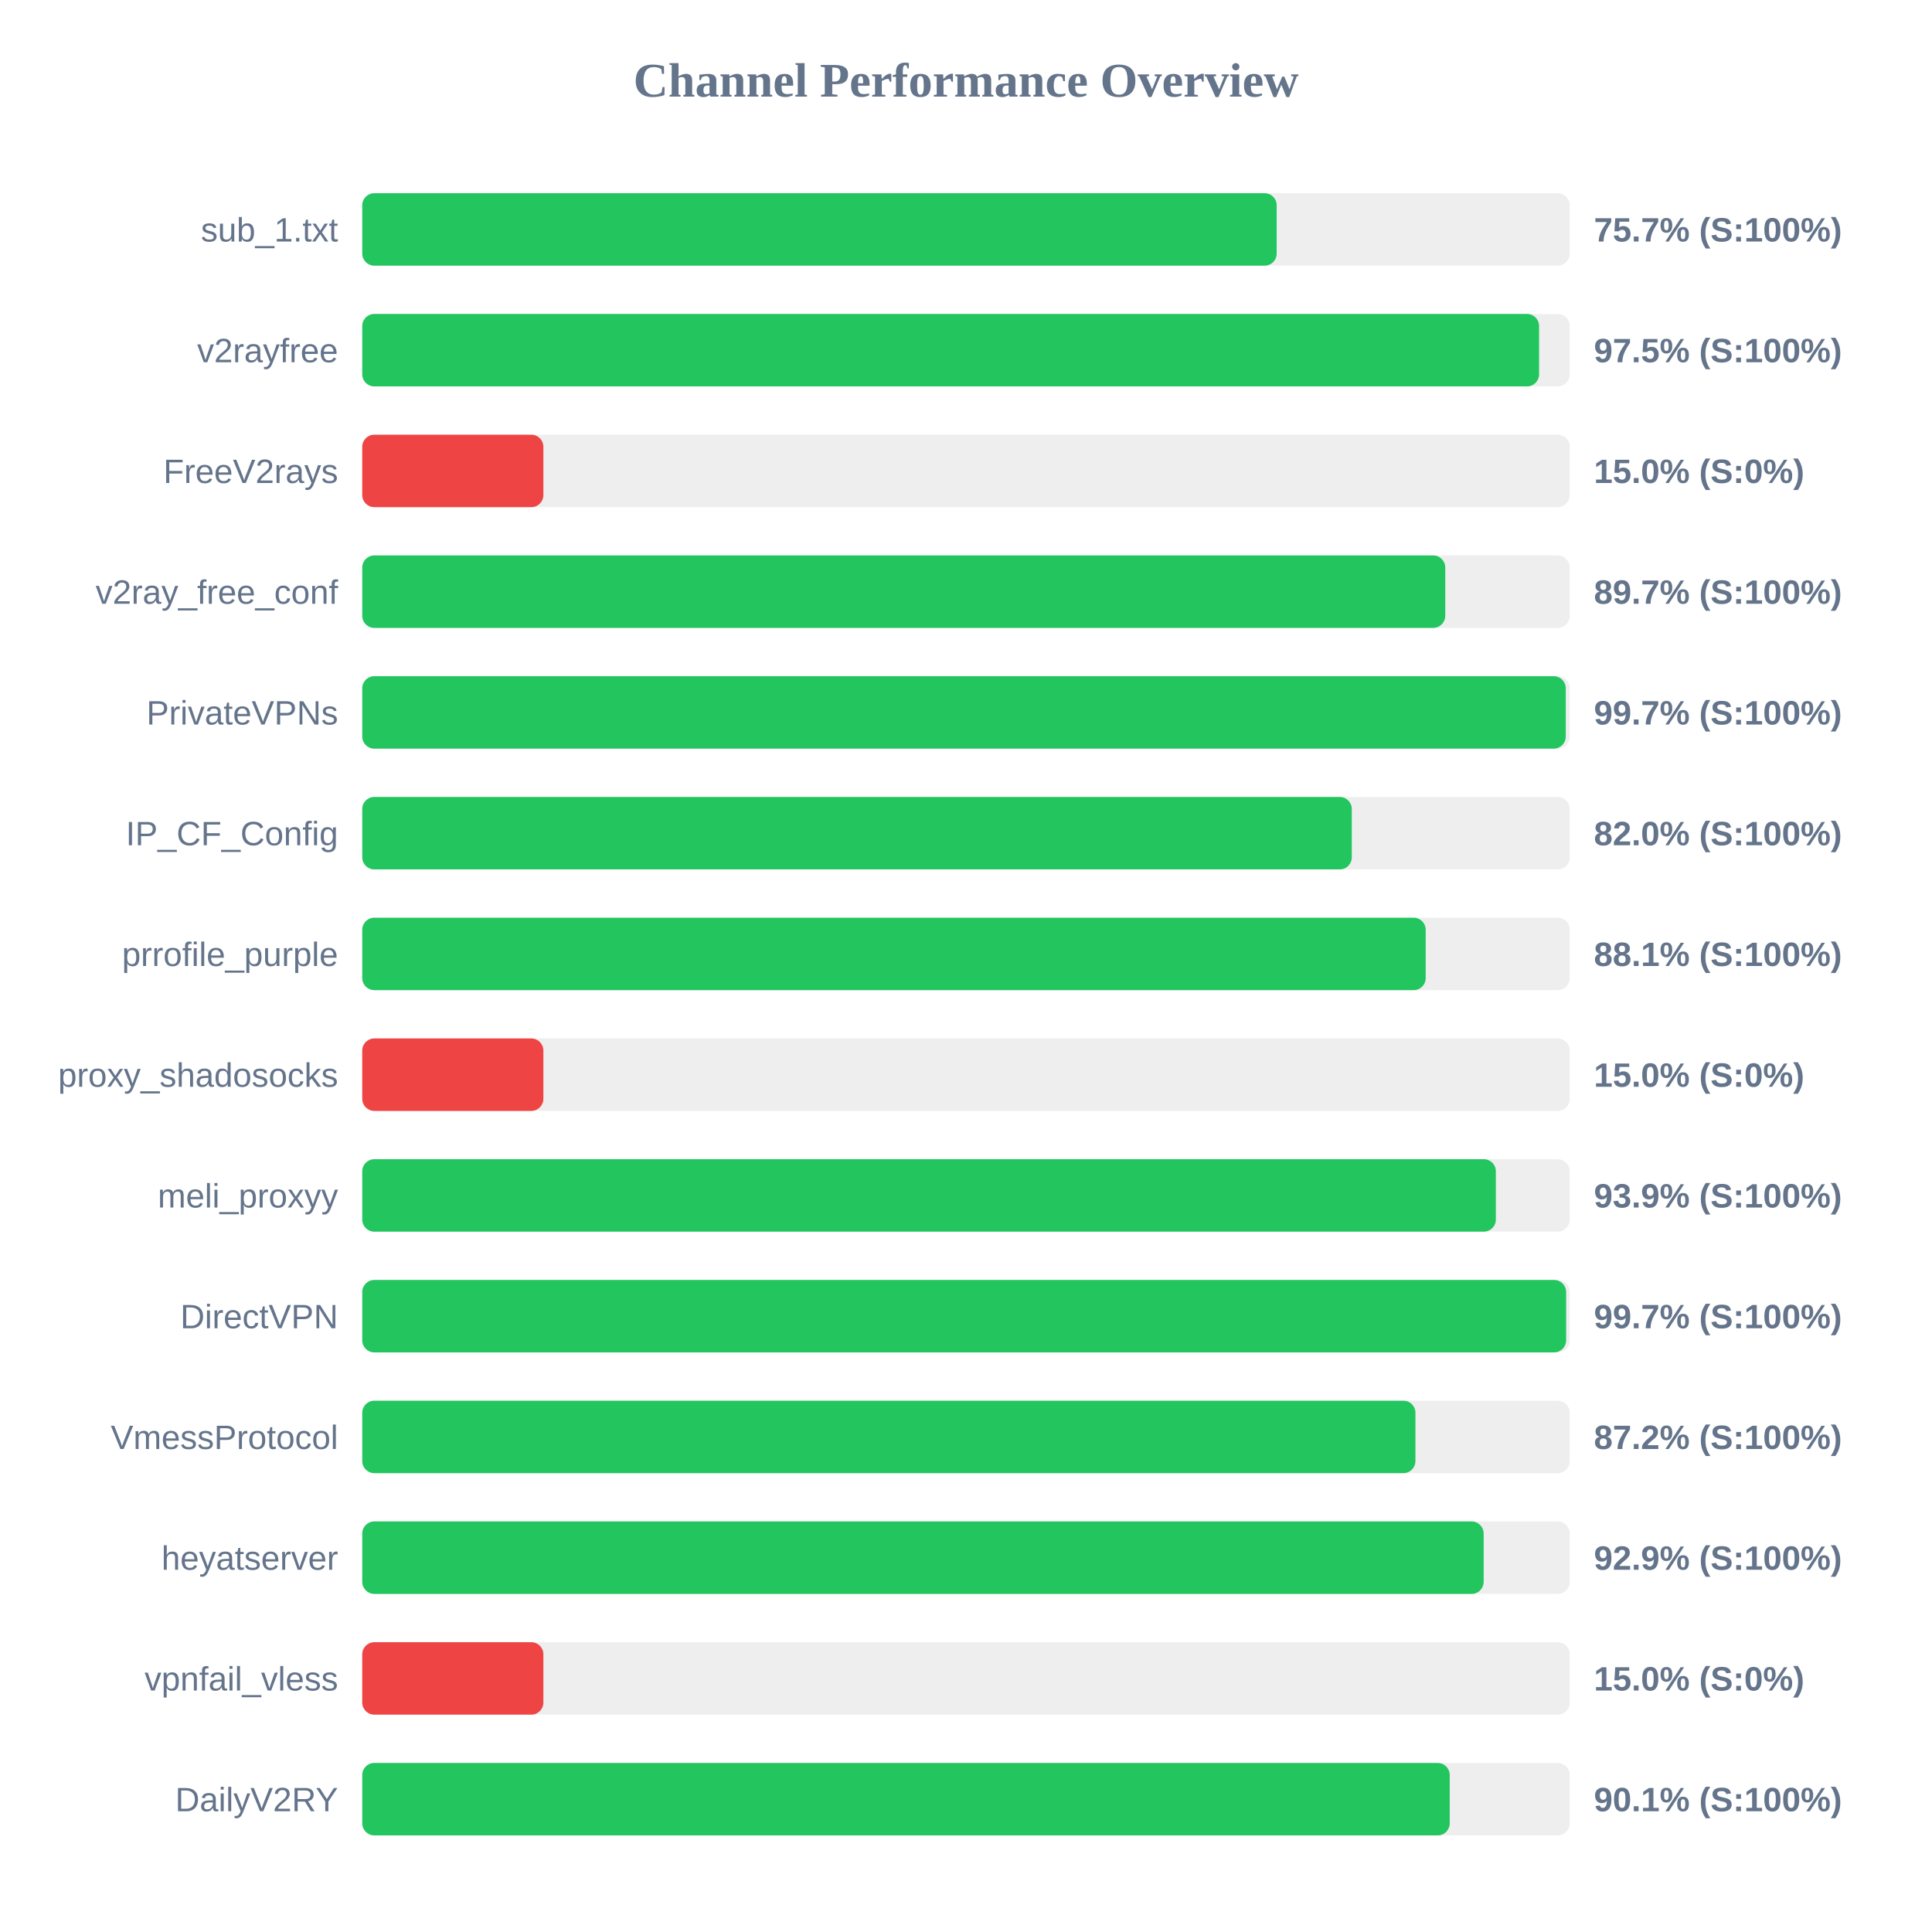
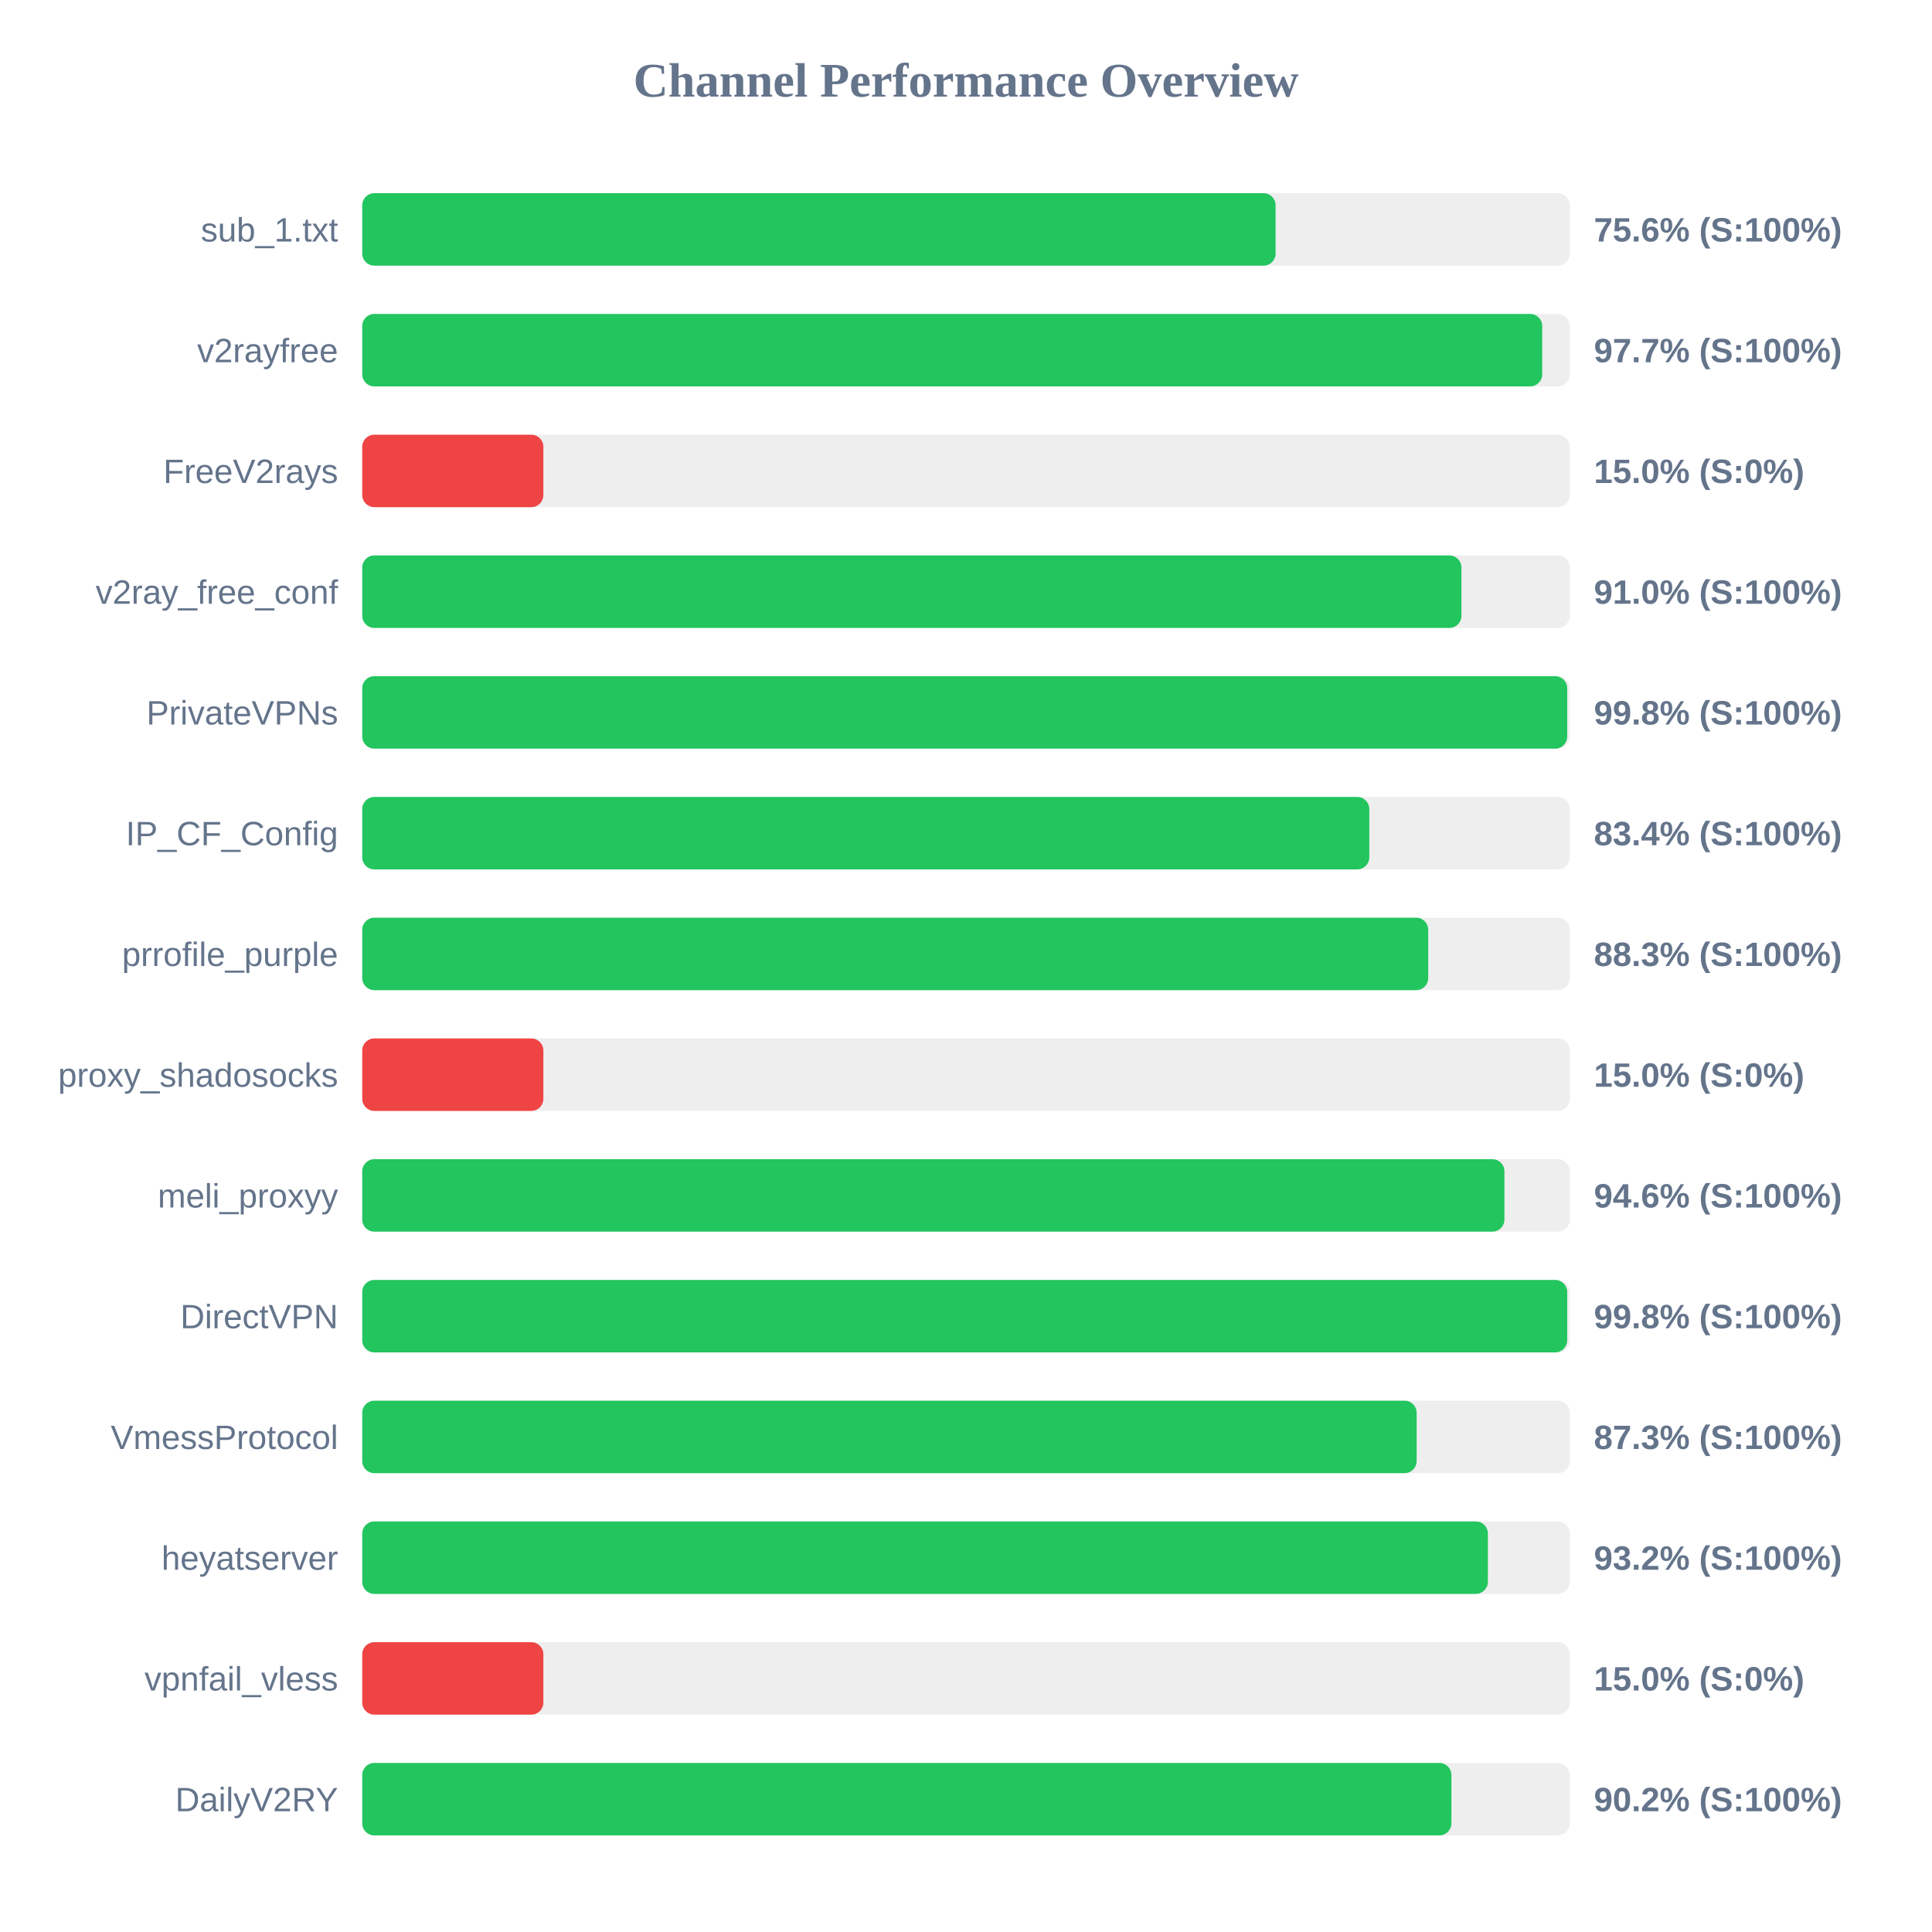
<svg xmlns="http://www.w3.org/2000/svg" width="800" height="800" version="1.1">
  <style>
        .row { font: 14px Arial; fill: #64748b; }
        .score { font: bold 14px Arial; fill: #64748b; }
    </style>
  <text x="400" y="40" text-anchor="middle" font-size="20px" font-weight="bold" fill="#64748b">Channel Performance Overview</text>
  <rect x="150" y="80" width="500" height="30" fill="#eee" rx="5" />
-   <rect x="150" y="80" width="378.65" height="30" fill="#22c55e" rx="5" />
+   <rect x="150" y="80" width="378.2" height="30" fill="#22c55e" rx="5" />
  <text x="140" y="100" text-anchor="end" class="row">sub_1.txt</text>
-   <text x="660" y="100" text-anchor="start" class="score">75.7% (S:100%)</text>
+   <text x="660" y="100" text-anchor="start" class="score">75.6% (S:100%)</text>
  <rect x="150" y="130" width="500" height="30" fill="#eee" rx="5" />
-   <rect x="150" y="130" width="487.3" height="30" fill="#22c55e" rx="5" />
+   <rect x="150" y="130" width="488.6" height="30" fill="#22c55e" rx="5" />
  <text x="140" y="150" text-anchor="end" class="row">v2rayfree</text>
-   <text x="660" y="150" text-anchor="start" class="score">97.5% (S:100%)</text>
+   <text x="660" y="150" text-anchor="start" class="score">97.7% (S:100%)</text>
  <rect x="150" y="180" width="500" height="30" fill="#eee" rx="5" />
  <rect x="150" y="180" width="75.0" height="30" fill="#ef4444" rx="5" />
  <text x="140" y="200" text-anchor="end" class="row">FreeV2rays</text>
  <text x="660" y="200" text-anchor="start" class="score">15.0% (S:0%)</text>
  <rect x="150" y="230" width="500" height="30" fill="#eee" rx="5" />
-   <rect x="150" y="230" width="448.45" height="30" fill="#22c55e" rx="5" />
+   <rect x="150" y="230" width="455.15" height="30" fill="#22c55e" rx="5" />
  <text x="140" y="250" text-anchor="end" class="row">v2ray_free_conf</text>
-   <text x="660" y="250" text-anchor="start" class="score">89.7% (S:100%)</text>
+   <text x="660" y="250" text-anchor="start" class="score">91.0% (S:100%)</text>
  <rect x="150" y="280" width="500" height="30" fill="#eee" rx="5" />
-   <rect x="150" y="280" width="498.35" height="30" fill="#22c55e" rx="5" />
+   <rect x="150" y="280" width="498.95" height="30" fill="#22c55e" rx="5" />
  <text x="140" y="300" text-anchor="end" class="row">PrivateVPNs</text>
-   <text x="660" y="300" text-anchor="start" class="score">99.7% (S:100%)</text>
+   <text x="660" y="300" text-anchor="start" class="score">99.8% (S:100%)</text>
  <rect x="150" y="330" width="500" height="30" fill="#eee" rx="5" />
-   <rect x="150" y="330" width="409.75" height="30" fill="#22c55e" rx="5" />
+   <rect x="150" y="330" width="417.0" height="30" fill="#22c55e" rx="5" />
  <text x="140" y="350" text-anchor="end" class="row">IP_CF_Config</text>
-   <text x="660" y="350" text-anchor="start" class="score">82.0% (S:100%)</text>
+   <text x="660" y="350" text-anchor="start" class="score">83.4% (S:100%)</text>
  <rect x="150" y="380" width="500" height="30" fill="#eee" rx="5" />
-   <rect x="150" y="380" width="440.35" height="30" fill="#22c55e" rx="5" />
+   <rect x="150" y="380" width="441.4" height="30" fill="#22c55e" rx="5" />
  <text x="140" y="400" text-anchor="end" class="row">prrofile_purple</text>
-   <text x="660" y="400" text-anchor="start" class="score">88.1% (S:100%)</text>
+   <text x="660" y="400" text-anchor="start" class="score">88.3% (S:100%)</text>
  <rect x="150" y="430" width="500" height="30" fill="#eee" rx="5" />
  <rect x="150" y="430" width="75.0" height="30" fill="#ef4444" rx="5" />
  <text x="140" y="450" text-anchor="end" class="row">proxy_shadosocks</text>
  <text x="660" y="450" text-anchor="start" class="score">15.0% (S:0%)</text>
  <rect x="150" y="480" width="500" height="30" fill="#eee" rx="5" />
-   <rect x="150" y="480" width="469.4" height="30" fill="#22c55e" rx="5" />
+   <rect x="150" y="480" width="472.95" height="30" fill="#22c55e" rx="5" />
  <text x="140" y="500" text-anchor="end" class="row">meli_proxyy</text>
-   <text x="660" y="500" text-anchor="start" class="score">93.9% (S:100%)</text>
+   <text x="660" y="500" text-anchor="start" class="score">94.6% (S:100%)</text>
  <rect x="150" y="530" width="500" height="30" fill="#eee" rx="5" />
-   <rect x="150" y="530" width="498.5" height="30" fill="#22c55e" rx="5" />
+   <rect x="150" y="530" width="498.95" height="30" fill="#22c55e" rx="5" />
  <text x="140" y="550" text-anchor="end" class="row">DirectVPN</text>
-   <text x="660" y="550" text-anchor="start" class="score">99.7% (S:100%)</text>
+   <text x="660" y="550" text-anchor="start" class="score">99.8% (S:100%)</text>
  <rect x="150" y="580" width="500" height="30" fill="#eee" rx="5" />
-   <rect x="150" y="580" width="436.1" height="30" fill="#22c55e" rx="5" />
+   <rect x="150" y="580" width="436.6" height="30" fill="#22c55e" rx="5" />
  <text x="140" y="600" text-anchor="end" class="row">VmessProtocol</text>
-   <text x="660" y="600" text-anchor="start" class="score">87.2% (S:100%)</text>
+   <text x="660" y="600" text-anchor="start" class="score">87.3% (S:100%)</text>
  <rect x="150" y="630" width="500" height="30" fill="#eee" rx="5" />
-   <rect x="150" y="630" width="464.35" height="30" fill="#22c55e" rx="5" />
+   <rect x="150" y="630" width="466.1" height="30" fill="#22c55e" rx="5" />
  <text x="140" y="650" text-anchor="end" class="row">heyatserver</text>
-   <text x="660" y="650" text-anchor="start" class="score">92.9% (S:100%)</text>
+   <text x="660" y="650" text-anchor="start" class="score">93.2% (S:100%)</text>
  <rect x="150" y="680" width="500" height="30" fill="#eee" rx="5" />
  <rect x="150" y="680" width="75.0" height="30" fill="#ef4444" rx="5" />
  <text x="140" y="700" text-anchor="end" class="row">vpnfail_vless</text>
  <text x="660" y="700" text-anchor="start" class="score">15.0% (S:0%)</text>
  <rect x="150" y="730" width="500" height="30" fill="#eee" rx="5" />
-   <rect x="150" y="730" width="450.3" height="30" fill="#22c55e" rx="5" />
+   <rect x="150" y="730" width="451.0" height="30" fill="#22c55e" rx="5" />
  <text x="140" y="750" text-anchor="end" class="row">DailyV2RY</text>
-   <text x="660" y="750" text-anchor="start" class="score">90.1% (S:100%)</text>
+   <text x="660" y="750" text-anchor="start" class="score">90.2% (S:100%)</text>
</svg>
